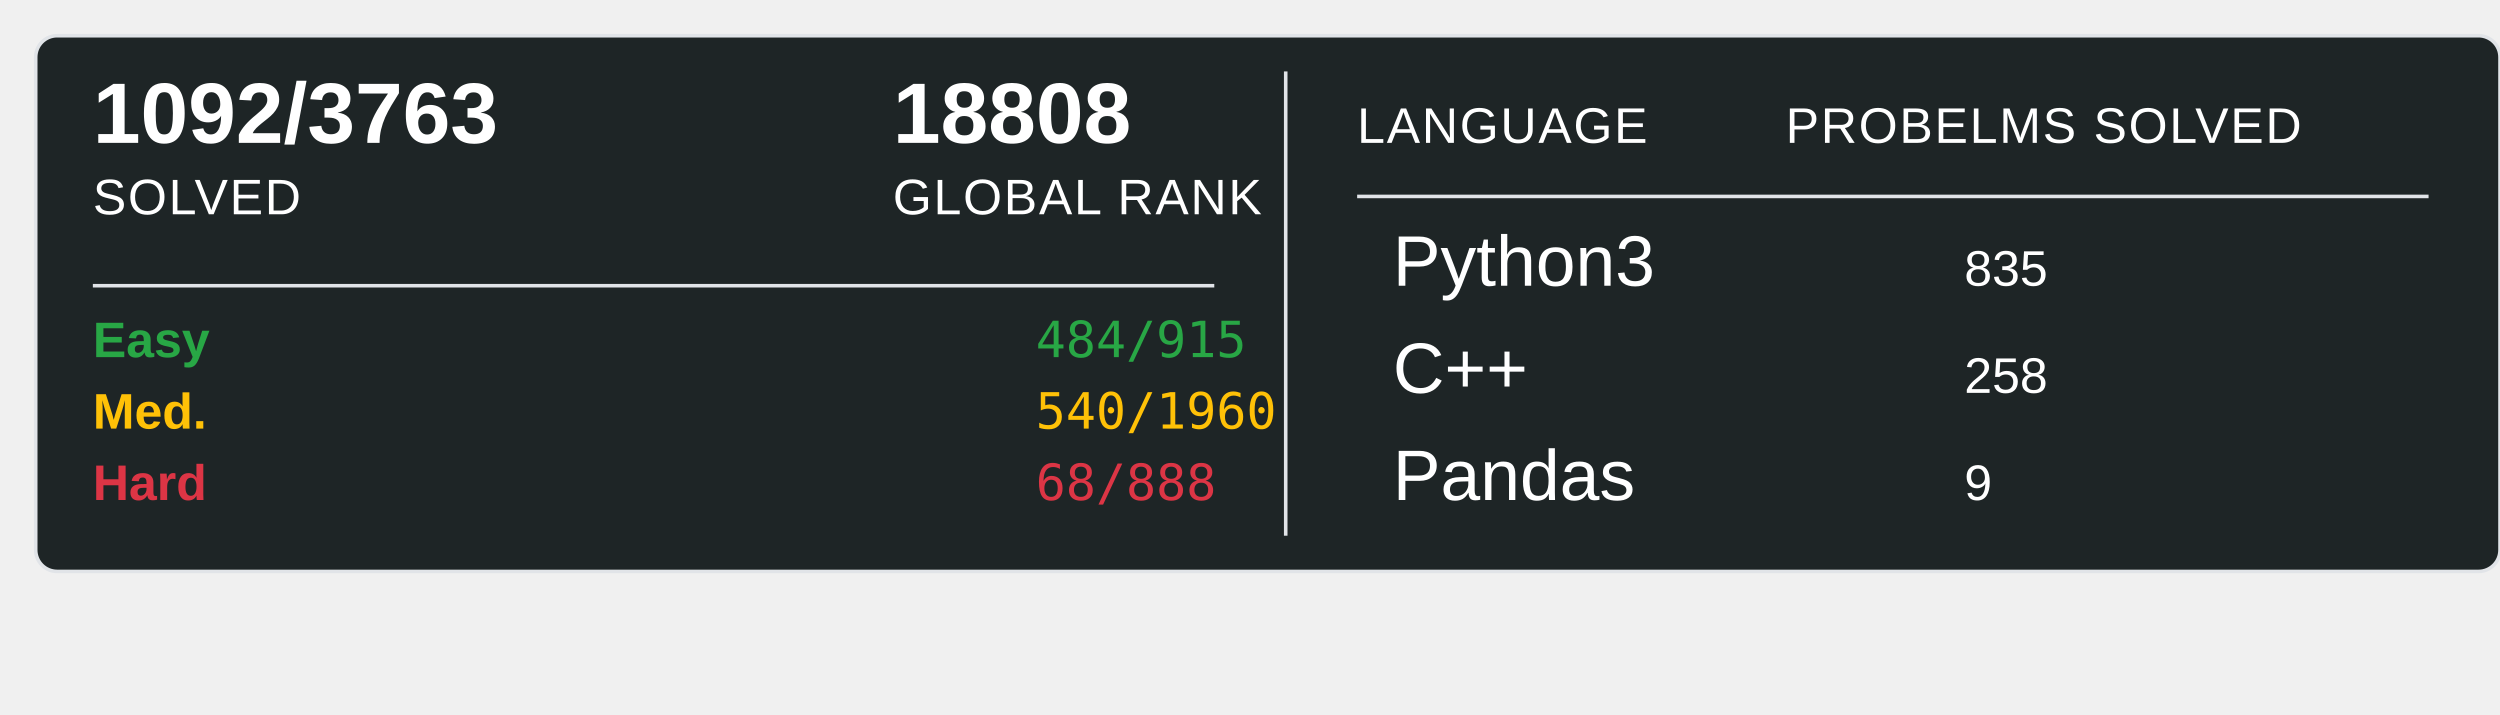
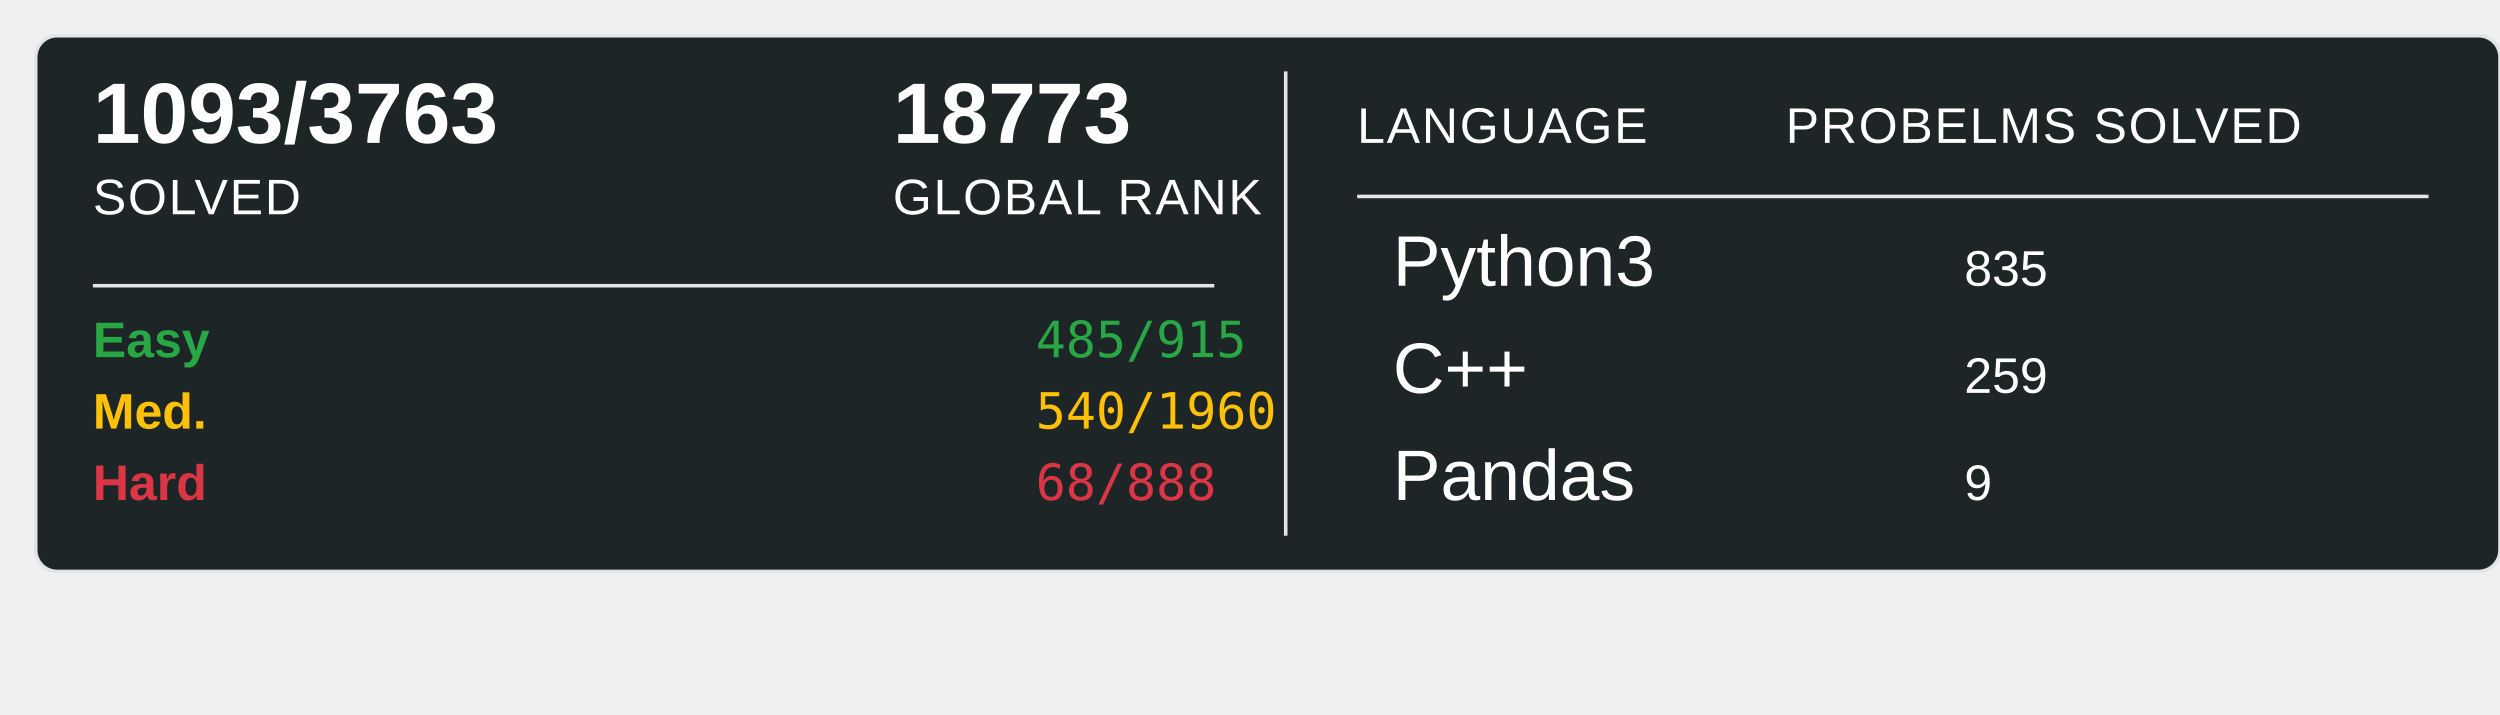
<svg xmlns="http://www.w3.org/2000/svg" width="700" height="200">
  <rect x="10" y="10" width="690" height="150" rx="6" ry="6" fill="#1E2526" stroke="#e1e4e8" stroke-width="1" />
-   <text x="26" y="40" font-family="Arial, sans-serif" font-size="24" font-weight="600" fill="#ffffff">1092/3763</text>
+   <text x="26" y="40" font-family="Arial, sans-serif" font-size="24" font-weight="600" fill="#ffffff">1093/3763</text>
  <text x="26" y="60" font-family="Arial, sans-serif" font-size="14" fill="#ffffff" text-transform="uppercase" letter-spacing="0.5">SOLVED</text>
-   <text x="250" y="40" font-family="Arial, sans-serif" font-size="24" font-weight="600" fill="#ffffff">18808</text>
+   <text x="250" y="40" font-family="Arial, sans-serif" font-size="24" font-weight="600" fill="#ffffff">18773</text>
  <text x="250" y="60" font-family="Arial, sans-serif" font-size="14" fill="#ffffff" text-transform="uppercase" letter-spacing="0.5">GLOBAL RANK</text>
  <line x1="26" y1="80" x2="340" y2="80" stroke="#e1e4e8" stroke-width="1" />
  <text x="26" y="100" font-family="Arial, sans-serif" font-size="14" font-weight="600" fill="#28a745">Easy</text>
-   <text x="290" y="100" font-family="monospace" font-size="14" fill="#28a745">484/915</text>
+   <text x="290" y="100" font-family="monospace" font-size="14" fill="#28a745">485/915</text>
  <text x="26" y="120" font-family="Arial, sans-serif" font-size="14" font-weight="600" fill="#ffc107">Med.</text>
  <text x="290" y="120" font-family="monospace" font-size="14" fill="#ffc107">540/1960</text>
  <text x="26" y="140" font-family="Arial, sans-serif" font-size="14" font-weight="600" fill="#dc3545">Hard</text>
  <text x="290" y="140" font-family="monospace" font-size="14" fill="#dc3545">68/888</text>
  <line x1="360" y1="20" x2="360" y2="150" stroke="#e1e4e8" stroke-width="1" />
  <text x="380" y="40" font-family="Arial, sans-serif" font-size="14" fill="#ffffff" text-transform="uppercase" letter-spacing="0.5">LANGUAGE</text>
  <line x1="380" y1="55" x2="680" y2="55" stroke="#e1e4e8" stroke-width="1" />
  <text x="500" y="40" font-family="Arial, sans-serif" font-size="14" fill="#ffffff" text-transform="uppercase" letter-spacing="0.5">PROBELMS SOLVED</text>
  <text x="390" y="80" font-family="Arial, sans-serif" font-size="20" fill="#ffffff">Python3</text>
  <text x="550" y="80" font-family="Arial, sans-serif" font-size="14" fill="#ffffff">835</text>
  <text x="390" y="110" font-family="Arial, sans-serif" font-size="20" fill="#ffffff">C++</text>
-   <text x="550" y="110" font-family="Arial, sans-serif" font-size="14" fill="#ffffff">258</text>
+   <text x="550" y="110" font-family="Arial, sans-serif" font-size="14" fill="#ffffff">259</text>
  <text x="390" y="140" font-family="Arial, sans-serif" font-size="20" fill="#ffffff">Pandas</text>
  <text x="550" y="140" font-family="Arial, sans-serif" font-size="14" fill="#ffffff">9</text>
</svg>
